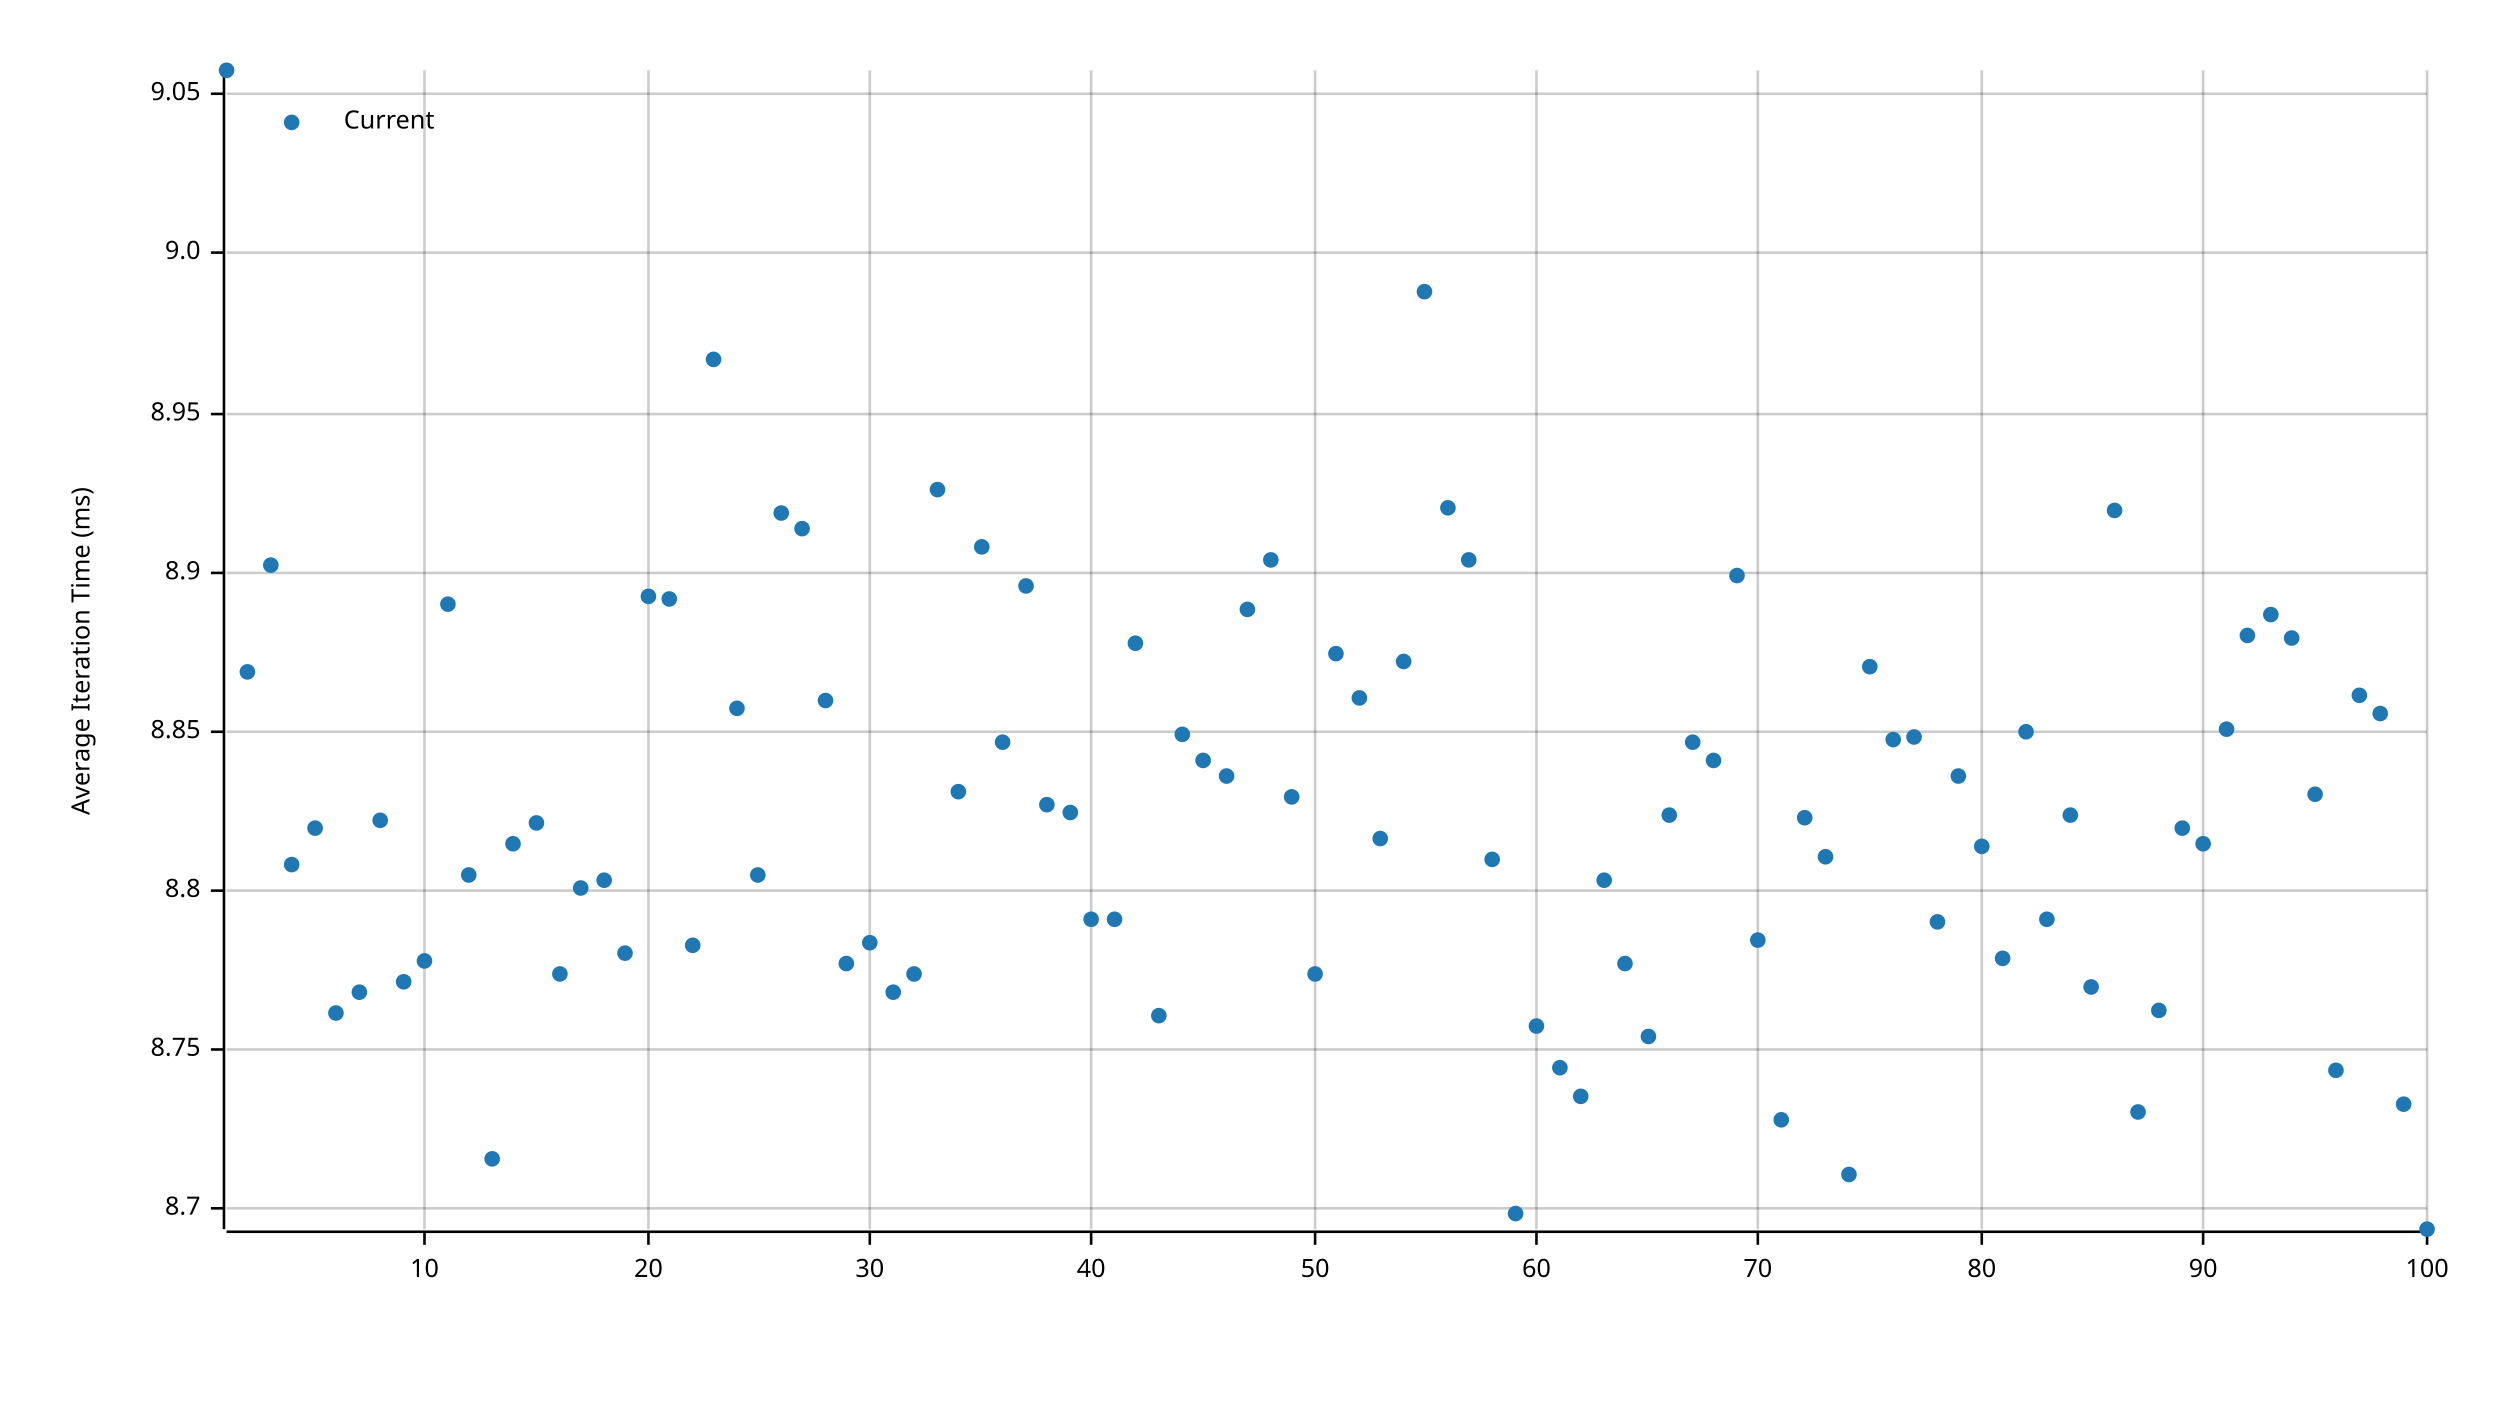
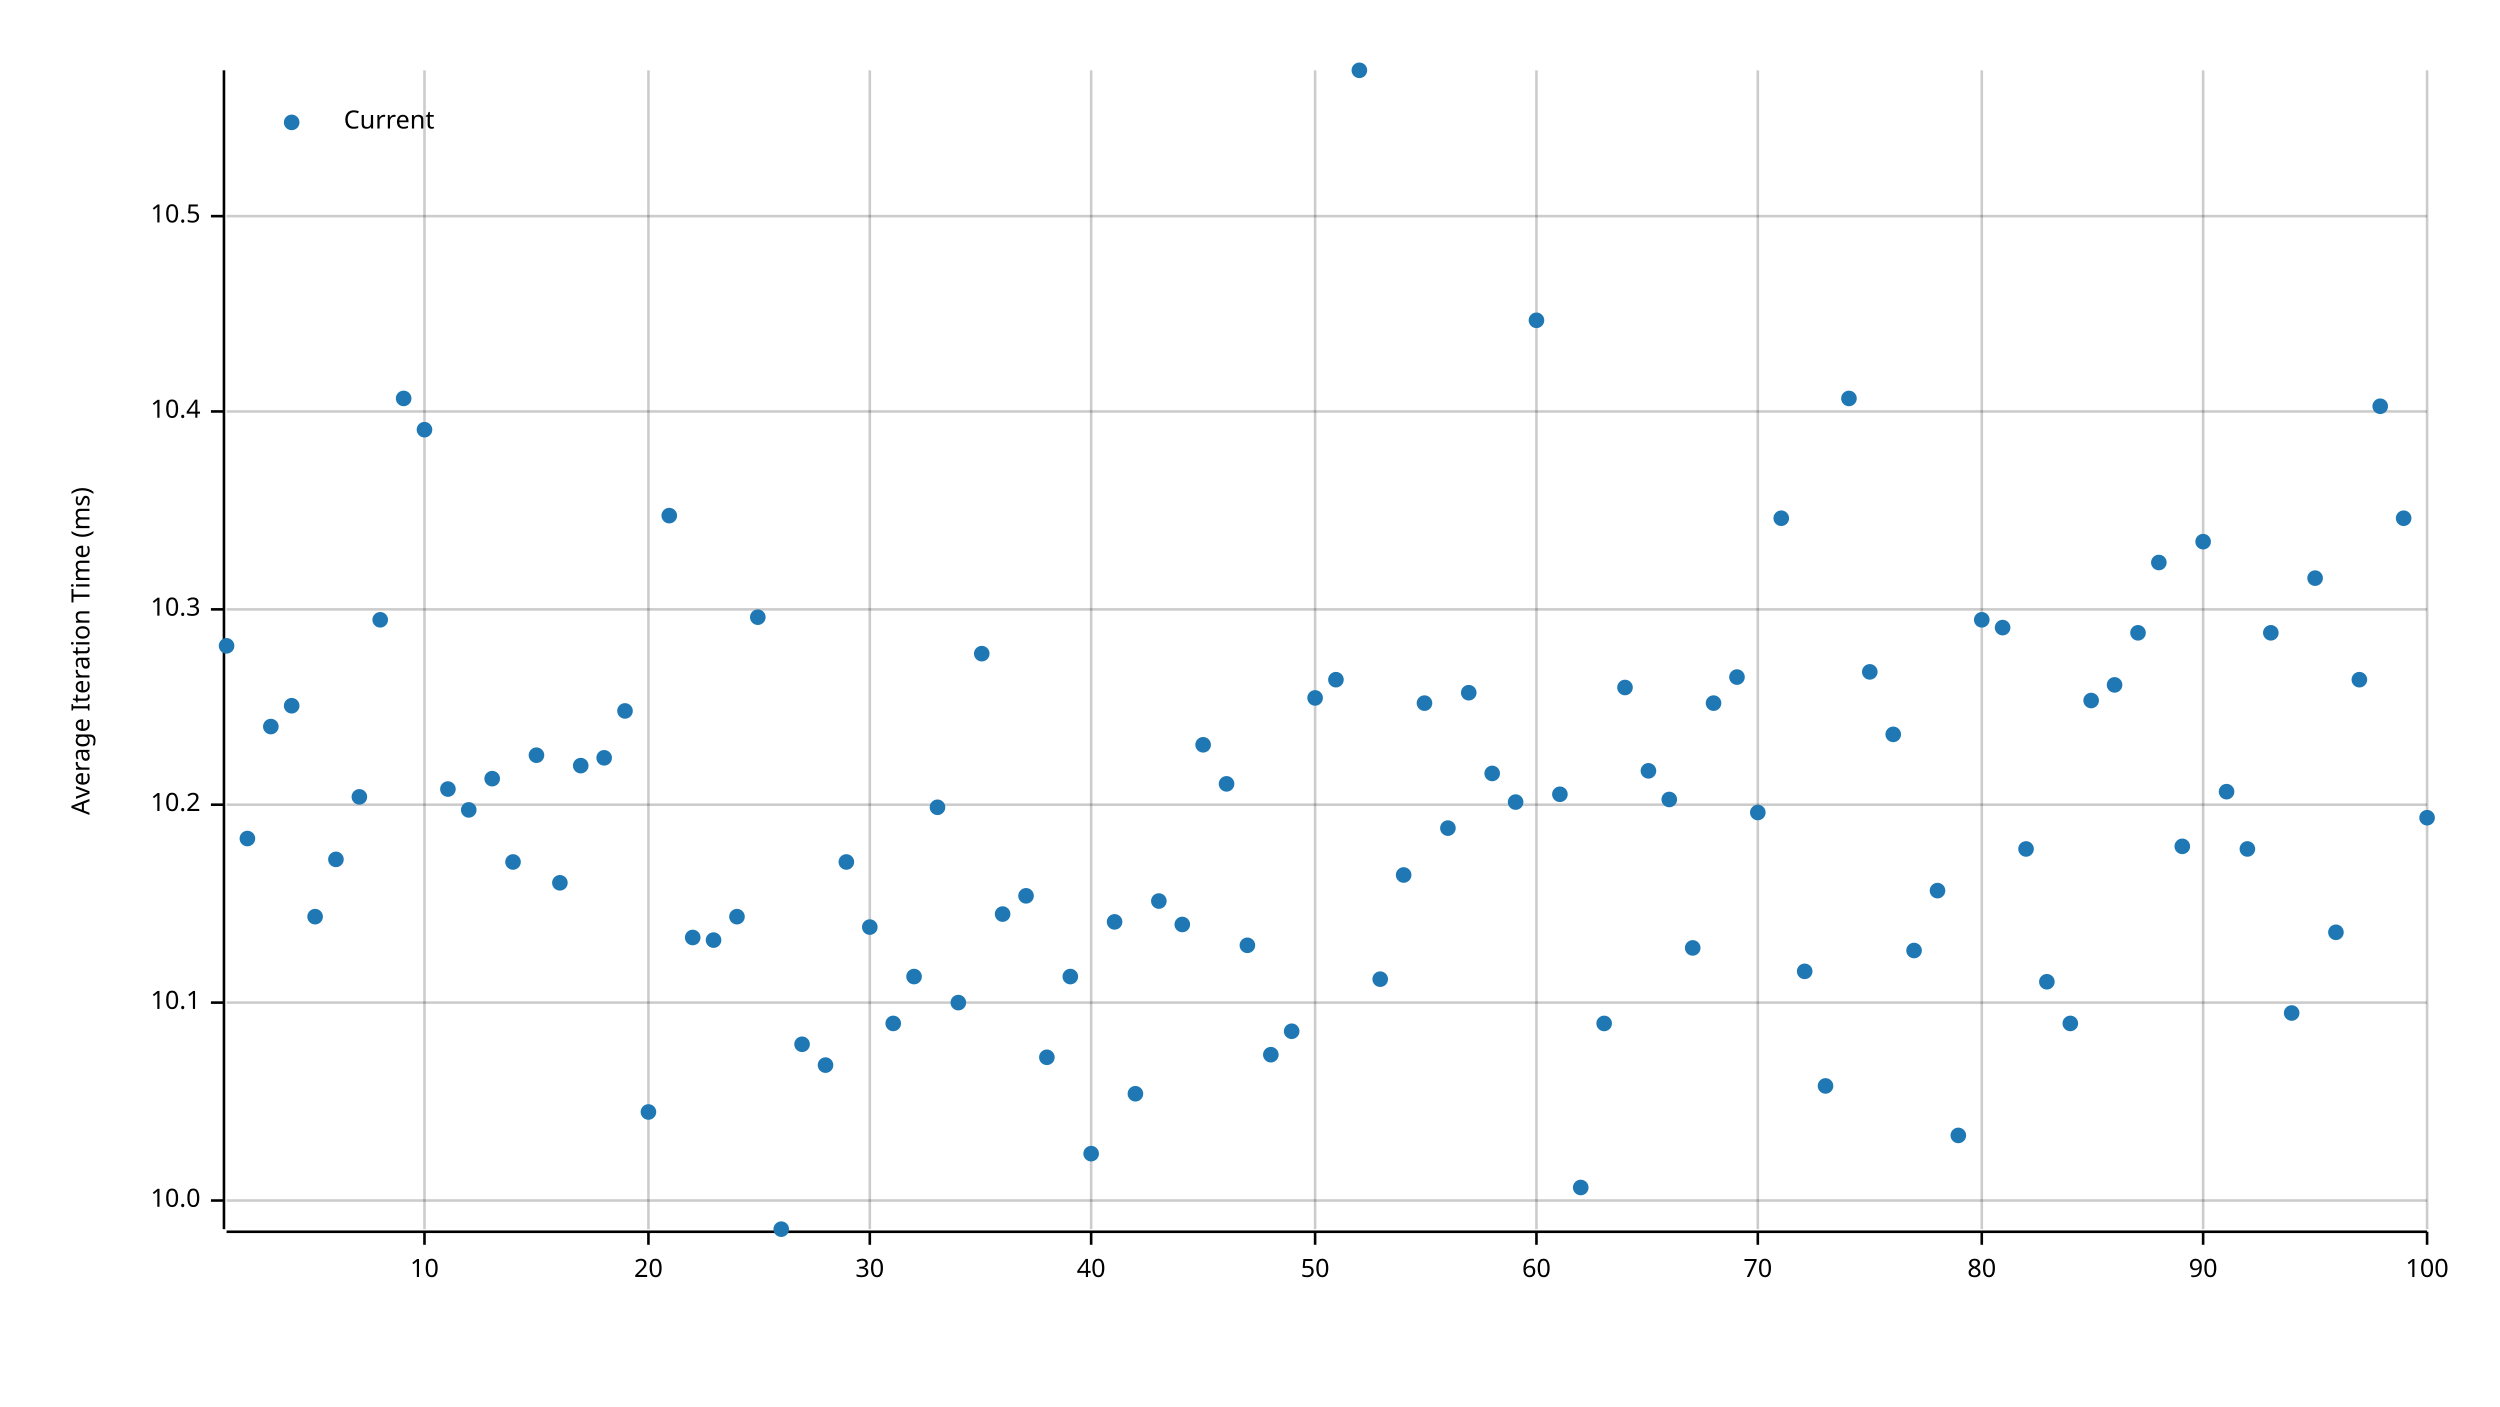
<svg xmlns="http://www.w3.org/2000/svg" width="960" height="540" viewBox="0 0 960 540">
  <text x="27" y="250" dy="0.76em" text-anchor="middle" font-family="sans-serif" font-size="9.677" opacity="1" fill="#000000" transform="rotate(270, 27, 250)">
Average Iteration Time (ms)
</text>
  <line opacity="0.2" stroke="#000000" stroke-width="1" x1="163" y1="472" x2="163" y2="27" />
  <line opacity="0.2" stroke="#000000" stroke-width="1" x1="249" y1="472" x2="249" y2="27" />
  <line opacity="0.2" stroke="#000000" stroke-width="1" x1="334" y1="472" x2="334" y2="27" />
  <line opacity="0.2" stroke="#000000" stroke-width="1" x1="419" y1="472" x2="419" y2="27" />
  <line opacity="0.2" stroke="#000000" stroke-width="1" x1="505" y1="472" x2="505" y2="27" />
  <line opacity="0.2" stroke="#000000" stroke-width="1" x1="590" y1="472" x2="590" y2="27" />
  <line opacity="0.2" stroke="#000000" stroke-width="1" x1="675" y1="472" x2="675" y2="27" />
  <line opacity="0.2" stroke="#000000" stroke-width="1" x1="761" y1="472" x2="761" y2="27" />
  <line opacity="0.2" stroke="#000000" stroke-width="1" x1="846" y1="472" x2="846" y2="27" />
  <line opacity="0.2" stroke="#000000" stroke-width="1" x1="932" y1="472" x2="932" y2="27" />
-   <line opacity="0.2" stroke="#000000" stroke-width="1" x1="87" y1="464" x2="932" y2="464" />
-   <line opacity="0.2" stroke="#000000" stroke-width="1" x1="87" y1="403" x2="932" y2="403" />
-   <line opacity="0.2" stroke="#000000" stroke-width="1" x1="87" y1="342" x2="932" y2="342" />
-   <line opacity="0.2" stroke="#000000" stroke-width="1" x1="87" y1="281" x2="932" y2="281" />
-   <line opacity="0.2" stroke="#000000" stroke-width="1" x1="87" y1="220" x2="932" y2="220" />
-   <line opacity="0.2" stroke="#000000" stroke-width="1" x1="87" y1="159" x2="932" y2="159" />
-   <line opacity="0.2" stroke="#000000" stroke-width="1" x1="87" y1="97" x2="932" y2="97" />
-   <line opacity="0.2" stroke="#000000" stroke-width="1" x1="87" y1="36" x2="932" y2="36" />
+   <line opacity="0.2" stroke="#000000" stroke-width="1" x1="87" y1="461" x2="932" y2="461" />
+   <line opacity="0.2" stroke="#000000" stroke-width="1" x1="87" y1="385" x2="932" y2="385" />
+   <line opacity="0.2" stroke="#000000" stroke-width="1" x1="87" y1="309" x2="932" y2="309" />
+   <line opacity="0.2" stroke="#000000" stroke-width="1" x1="87" y1="234" x2="932" y2="234" />
+   <line opacity="0.2" stroke="#000000" stroke-width="1" x1="87" y1="158" x2="932" y2="158" />
+   <line opacity="0.2" stroke="#000000" stroke-width="1" x1="87" y1="83" x2="932" y2="83" />
  <polyline fill="none" opacity="1" stroke="#000000" stroke-width="1" points="86,27 86,472 " />
-   <text x="77" y="464" dy="0.5ex" text-anchor="end" font-family="sans-serif" font-size="9.677" opacity="1" fill="#000000">
- 8.7
+   <text x="77" y="461" dy="0.5ex" text-anchor="end" font-family="sans-serif" font-size="9.677" opacity="1" fill="#000000">
+ 10.0
</text>
-   <polyline fill="none" opacity="1" stroke="#000000" stroke-width="1" points="81,464 86,464 " />
-   <text x="77" y="403" dy="0.5ex" text-anchor="end" font-family="sans-serif" font-size="9.677" opacity="1" fill="#000000">
- 8.75
+   <polyline fill="none" opacity="1" stroke="#000000" stroke-width="1" points="81,461 86,461 " />
+   <text x="77" y="385" dy="0.5ex" text-anchor="end" font-family="sans-serif" font-size="9.677" opacity="1" fill="#000000">
+ 10.1
</text>
-   <polyline fill="none" opacity="1" stroke="#000000" stroke-width="1" points="81,403 86,403 " />
-   <text x="77" y="342" dy="0.5ex" text-anchor="end" font-family="sans-serif" font-size="9.677" opacity="1" fill="#000000">
- 8.8
+   <polyline fill="none" opacity="1" stroke="#000000" stroke-width="1" points="81,385 86,385 " />
+   <text x="77" y="309" dy="0.5ex" text-anchor="end" font-family="sans-serif" font-size="9.677" opacity="1" fill="#000000">
+ 10.2
</text>
-   <polyline fill="none" opacity="1" stroke="#000000" stroke-width="1" points="81,342 86,342 " />
-   <text x="77" y="281" dy="0.5ex" text-anchor="end" font-family="sans-serif" font-size="9.677" opacity="1" fill="#000000">
- 8.85
+   <polyline fill="none" opacity="1" stroke="#000000" stroke-width="1" points="81,309 86,309 " />
+   <text x="77" y="234" dy="0.5ex" text-anchor="end" font-family="sans-serif" font-size="9.677" opacity="1" fill="#000000">
+ 10.3
</text>
-   <polyline fill="none" opacity="1" stroke="#000000" stroke-width="1" points="81,281 86,281 " />
-   <text x="77" y="220" dy="0.5ex" text-anchor="end" font-family="sans-serif" font-size="9.677" opacity="1" fill="#000000">
- 8.9
+   <polyline fill="none" opacity="1" stroke="#000000" stroke-width="1" points="81,234 86,234 " />
+   <text x="77" y="158" dy="0.5ex" text-anchor="end" font-family="sans-serif" font-size="9.677" opacity="1" fill="#000000">
+ 10.4
</text>
-   <polyline fill="none" opacity="1" stroke="#000000" stroke-width="1" points="81,220 86,220 " />
-   <text x="77" y="159" dy="0.5ex" text-anchor="end" font-family="sans-serif" font-size="9.677" opacity="1" fill="#000000">
- 8.95
+   <polyline fill="none" opacity="1" stroke="#000000" stroke-width="1" points="81,158 86,158 " />
+   <text x="77" y="83" dy="0.5ex" text-anchor="end" font-family="sans-serif" font-size="9.677" opacity="1" fill="#000000">
+ 10.5
</text>
-   <polyline fill="none" opacity="1" stroke="#000000" stroke-width="1" points="81,159 86,159 " />
-   <text x="77" y="97" dy="0.5ex" text-anchor="end" font-family="sans-serif" font-size="9.677" opacity="1" fill="#000000">
- 9.0
- </text>
-   <polyline fill="none" opacity="1" stroke="#000000" stroke-width="1" points="81,97 86,97 " />
-   <text x="77" y="36" dy="0.5ex" text-anchor="end" font-family="sans-serif" font-size="9.677" opacity="1" fill="#000000">
- 9.05
- </text>
-   <polyline fill="none" opacity="1" stroke="#000000" stroke-width="1" points="81,36 86,36 " />
+   <polyline fill="none" opacity="1" stroke="#000000" stroke-width="1" points="81,83 86,83 " />
  <polyline fill="none" opacity="1" stroke="#000000" stroke-width="1" points="87,473 932,473 " />
  <text x="163" y="483" dy="0.76em" text-anchor="middle" font-family="sans-serif" font-size="9.677" opacity="1" fill="#000000">
10
</text>
  <polyline fill="none" opacity="1" stroke="#000000" stroke-width="1" points="163,473 163,478 " />
  <text x="249" y="483" dy="0.76em" text-anchor="middle" font-family="sans-serif" font-size="9.677" opacity="1" fill="#000000">
20
</text>
  <polyline fill="none" opacity="1" stroke="#000000" stroke-width="1" points="249,473 249,478 " />
  <text x="334" y="483" dy="0.76em" text-anchor="middle" font-family="sans-serif" font-size="9.677" opacity="1" fill="#000000">
30
</text>
  <polyline fill="none" opacity="1" stroke="#000000" stroke-width="1" points="334,473 334,478 " />
  <text x="419" y="483" dy="0.76em" text-anchor="middle" font-family="sans-serif" font-size="9.677" opacity="1" fill="#000000">
40
</text>
  <polyline fill="none" opacity="1" stroke="#000000" stroke-width="1" points="419,473 419,478 " />
  <text x="505" y="483" dy="0.76em" text-anchor="middle" font-family="sans-serif" font-size="9.677" opacity="1" fill="#000000">
50
</text>
  <polyline fill="none" opacity="1" stroke="#000000" stroke-width="1" points="505,473 505,478 " />
  <text x="590" y="483" dy="0.76em" text-anchor="middle" font-family="sans-serif" font-size="9.677" opacity="1" fill="#000000">
60
</text>
  <polyline fill="none" opacity="1" stroke="#000000" stroke-width="1" points="590,473 590,478 " />
  <text x="675" y="483" dy="0.76em" text-anchor="middle" font-family="sans-serif" font-size="9.677" opacity="1" fill="#000000">
70
</text>
  <polyline fill="none" opacity="1" stroke="#000000" stroke-width="1" points="675,473 675,478 " />
  <text x="761" y="483" dy="0.76em" text-anchor="middle" font-family="sans-serif" font-size="9.677" opacity="1" fill="#000000">
80
</text>
  <polyline fill="none" opacity="1" stroke="#000000" stroke-width="1" points="761,473 761,478 " />
  <text x="846" y="483" dy="0.76em" text-anchor="middle" font-family="sans-serif" font-size="9.677" opacity="1" fill="#000000">
90
</text>
  <polyline fill="none" opacity="1" stroke="#000000" stroke-width="1" points="846,473 846,478 " />
  <text x="932" y="483" dy="0.76em" text-anchor="middle" font-family="sans-serif" font-size="9.677" opacity="1" fill="#000000">
100
</text>
  <polyline fill="none" opacity="1" stroke="#000000" stroke-width="1" points="932,473 932,478 " />
-   <circle cx="87" cy="27" r="3" opacity="1" fill="#1F78B4" stroke="none" stroke-width="1" />
-   <circle cx="95" cy="258" r="3" opacity="1" fill="#1F78B4" stroke="none" stroke-width="1" />
-   <circle cx="104" cy="217" r="3" opacity="1" fill="#1F78B4" stroke="none" stroke-width="1" />
-   <circle cx="112" cy="332" r="3" opacity="1" fill="#1F78B4" stroke="none" stroke-width="1" />
-   <circle cx="121" cy="318" r="3" opacity="1" fill="#1F78B4" stroke="none" stroke-width="1" />
-   <circle cx="129" cy="389" r="3" opacity="1" fill="#1F78B4" stroke="none" stroke-width="1" />
-   <circle cx="138" cy="381" r="3" opacity="1" fill="#1F78B4" stroke="none" stroke-width="1" />
-   <circle cx="146" cy="315" r="3" opacity="1" fill="#1F78B4" stroke="none" stroke-width="1" />
-   <circle cx="155" cy="377" r="3" opacity="1" fill="#1F78B4" stroke="none" stroke-width="1" />
-   <circle cx="163" cy="369" r="3" opacity="1" fill="#1F78B4" stroke="none" stroke-width="1" />
-   <circle cx="172" cy="232" r="3" opacity="1" fill="#1F78B4" stroke="none" stroke-width="1" />
-   <circle cx="180" cy="336" r="3" opacity="1" fill="#1F78B4" stroke="none" stroke-width="1" />
-   <circle cx="189" cy="445" r="3" opacity="1" fill="#1F78B4" stroke="none" stroke-width="1" />
-   <circle cx="197" cy="324" r="3" opacity="1" fill="#1F78B4" stroke="none" stroke-width="1" />
-   <circle cx="206" cy="316" r="3" opacity="1" fill="#1F78B4" stroke="none" stroke-width="1" />
-   <circle cx="215" cy="374" r="3" opacity="1" fill="#1F78B4" stroke="none" stroke-width="1" />
-   <circle cx="223" cy="341" r="3" opacity="1" fill="#1F78B4" stroke="none" stroke-width="1" />
-   <circle cx="232" cy="338" r="3" opacity="1" fill="#1F78B4" stroke="none" stroke-width="1" />
-   <circle cx="240" cy="366" r="3" opacity="1" fill="#1F78B4" stroke="none" stroke-width="1" />
-   <circle cx="249" cy="229" r="3" opacity="1" fill="#1F78B4" stroke="none" stroke-width="1" />
-   <circle cx="257" cy="230" r="3" opacity="1" fill="#1F78B4" stroke="none" stroke-width="1" />
-   <circle cx="266" cy="363" r="3" opacity="1" fill="#1F78B4" stroke="none" stroke-width="1" />
-   <circle cx="274" cy="138" r="3" opacity="1" fill="#1F78B4" stroke="none" stroke-width="1" />
-   <circle cx="283" cy="272" r="3" opacity="1" fill="#1F78B4" stroke="none" stroke-width="1" />
-   <circle cx="291" cy="336" r="3" opacity="1" fill="#1F78B4" stroke="none" stroke-width="1" />
-   <circle cx="300" cy="197" r="3" opacity="1" fill="#1F78B4" stroke="none" stroke-width="1" />
-   <circle cx="308" cy="203" r="3" opacity="1" fill="#1F78B4" stroke="none" stroke-width="1" />
-   <circle cx="317" cy="269" r="3" opacity="1" fill="#1F78B4" stroke="none" stroke-width="1" />
-   <circle cx="325" cy="370" r="3" opacity="1" fill="#1F78B4" stroke="none" stroke-width="1" />
-   <circle cx="334" cy="362" r="3" opacity="1" fill="#1F78B4" stroke="none" stroke-width="1" />
-   <circle cx="343" cy="381" r="3" opacity="1" fill="#1F78B4" stroke="none" stroke-width="1" />
-   <circle cx="351" cy="374" r="3" opacity="1" fill="#1F78B4" stroke="none" stroke-width="1" />
-   <circle cx="360" cy="188" r="3" opacity="1" fill="#1F78B4" stroke="none" stroke-width="1" />
-   <circle cx="368" cy="304" r="3" opacity="1" fill="#1F78B4" stroke="none" stroke-width="1" />
-   <circle cx="377" cy="210" r="3" opacity="1" fill="#1F78B4" stroke="none" stroke-width="1" />
-   <circle cx="385" cy="285" r="3" opacity="1" fill="#1F78B4" stroke="none" stroke-width="1" />
-   <circle cx="394" cy="225" r="3" opacity="1" fill="#1F78B4" stroke="none" stroke-width="1" />
-   <circle cx="402" cy="309" r="3" opacity="1" fill="#1F78B4" stroke="none" stroke-width="1" />
-   <circle cx="411" cy="312" r="3" opacity="1" fill="#1F78B4" stroke="none" stroke-width="1" />
-   <circle cx="419" cy="353" r="3" opacity="1" fill="#1F78B4" stroke="none" stroke-width="1" />
-   <circle cx="428" cy="353" r="3" opacity="1" fill="#1F78B4" stroke="none" stroke-width="1" />
-   <circle cx="436" cy="247" r="3" opacity="1" fill="#1F78B4" stroke="none" stroke-width="1" />
-   <circle cx="445" cy="390" r="3" opacity="1" fill="#1F78B4" stroke="none" stroke-width="1" />
-   <circle cx="454" cy="282" r="3" opacity="1" fill="#1F78B4" stroke="none" stroke-width="1" />
-   <circle cx="462" cy="292" r="3" opacity="1" fill="#1F78B4" stroke="none" stroke-width="1" />
-   <circle cx="471" cy="298" r="3" opacity="1" fill="#1F78B4" stroke="none" stroke-width="1" />
-   <circle cx="479" cy="234" r="3" opacity="1" fill="#1F78B4" stroke="none" stroke-width="1" />
-   <circle cx="488" cy="215" r="3" opacity="1" fill="#1F78B4" stroke="none" stroke-width="1" />
-   <circle cx="496" cy="306" r="3" opacity="1" fill="#1F78B4" stroke="none" stroke-width="1" />
-   <circle cx="505" cy="374" r="3" opacity="1" fill="#1F78B4" stroke="none" stroke-width="1" />
-   <circle cx="513" cy="251" r="3" opacity="1" fill="#1F78B4" stroke="none" stroke-width="1" />
-   <circle cx="522" cy="268" r="3" opacity="1" fill="#1F78B4" stroke="none" stroke-width="1" />
-   <circle cx="530" cy="322" r="3" opacity="1" fill="#1F78B4" stroke="none" stroke-width="1" />
-   <circle cx="539" cy="254" r="3" opacity="1" fill="#1F78B4" stroke="none" stroke-width="1" />
-   <circle cx="547" cy="112" r="3" opacity="1" fill="#1F78B4" stroke="none" stroke-width="1" />
-   <circle cx="556" cy="195" r="3" opacity="1" fill="#1F78B4" stroke="none" stroke-width="1" />
-   <circle cx="564" cy="215" r="3" opacity="1" fill="#1F78B4" stroke="none" stroke-width="1" />
-   <circle cx="573" cy="330" r="3" opacity="1" fill="#1F78B4" stroke="none" stroke-width="1" />
-   <circle cx="582" cy="466" r="3" opacity="1" fill="#1F78B4" stroke="none" stroke-width="1" />
-   <circle cx="590" cy="394" r="3" opacity="1" fill="#1F78B4" stroke="none" stroke-width="1" />
-   <circle cx="599" cy="410" r="3" opacity="1" fill="#1F78B4" stroke="none" stroke-width="1" />
-   <circle cx="607" cy="421" r="3" opacity="1" fill="#1F78B4" stroke="none" stroke-width="1" />
-   <circle cx="616" cy="338" r="3" opacity="1" fill="#1F78B4" stroke="none" stroke-width="1" />
-   <circle cx="624" cy="370" r="3" opacity="1" fill="#1F78B4" stroke="none" stroke-width="1" />
-   <circle cx="633" cy="398" r="3" opacity="1" fill="#1F78B4" stroke="none" stroke-width="1" />
-   <circle cx="641" cy="313" r="3" opacity="1" fill="#1F78B4" stroke="none" stroke-width="1" />
-   <circle cx="650" cy="285" r="3" opacity="1" fill="#1F78B4" stroke="none" stroke-width="1" />
-   <circle cx="658" cy="292" r="3" opacity="1" fill="#1F78B4" stroke="none" stroke-width="1" />
-   <circle cx="667" cy="221" r="3" opacity="1" fill="#1F78B4" stroke="none" stroke-width="1" />
-   <circle cx="675" cy="361" r="3" opacity="1" fill="#1F78B4" stroke="none" stroke-width="1" />
-   <circle cx="684" cy="430" r="3" opacity="1" fill="#1F78B4" stroke="none" stroke-width="1" />
-   <circle cx="693" cy="314" r="3" opacity="1" fill="#1F78B4" stroke="none" stroke-width="1" />
-   <circle cx="701" cy="329" r="3" opacity="1" fill="#1F78B4" stroke="none" stroke-width="1" />
-   <circle cx="710" cy="451" r="3" opacity="1" fill="#1F78B4" stroke="none" stroke-width="1" />
-   <circle cx="718" cy="256" r="3" opacity="1" fill="#1F78B4" stroke="none" stroke-width="1" />
-   <circle cx="727" cy="284" r="3" opacity="1" fill="#1F78B4" stroke="none" stroke-width="1" />
-   <circle cx="735" cy="283" r="3" opacity="1" fill="#1F78B4" stroke="none" stroke-width="1" />
-   <circle cx="744" cy="354" r="3" opacity="1" fill="#1F78B4" stroke="none" stroke-width="1" />
-   <circle cx="752" cy="298" r="3" opacity="1" fill="#1F78B4" stroke="none" stroke-width="1" />
-   <circle cx="761" cy="325" r="3" opacity="1" fill="#1F78B4" stroke="none" stroke-width="1" />
-   <circle cx="769" cy="368" r="3" opacity="1" fill="#1F78B4" stroke="none" stroke-width="1" />
-   <circle cx="778" cy="281" r="3" opacity="1" fill="#1F78B4" stroke="none" stroke-width="1" />
-   <circle cx="786" cy="353" r="3" opacity="1" fill="#1F78B4" stroke="none" stroke-width="1" />
-   <circle cx="795" cy="313" r="3" opacity="1" fill="#1F78B4" stroke="none" stroke-width="1" />
-   <circle cx="803" cy="379" r="3" opacity="1" fill="#1F78B4" stroke="none" stroke-width="1" />
-   <circle cx="812" cy="196" r="3" opacity="1" fill="#1F78B4" stroke="none" stroke-width="1" />
-   <circle cx="821" cy="427" r="3" opacity="1" fill="#1F78B4" stroke="none" stroke-width="1" />
-   <circle cx="829" cy="388" r="3" opacity="1" fill="#1F78B4" stroke="none" stroke-width="1" />
-   <circle cx="838" cy="318" r="3" opacity="1" fill="#1F78B4" stroke="none" stroke-width="1" />
-   <circle cx="846" cy="324" r="3" opacity="1" fill="#1F78B4" stroke="none" stroke-width="1" />
-   <circle cx="855" cy="280" r="3" opacity="1" fill="#1F78B4" stroke="none" stroke-width="1" />
-   <circle cx="863" cy="244" r="3" opacity="1" fill="#1F78B4" stroke="none" stroke-width="1" />
-   <circle cx="872" cy="236" r="3" opacity="1" fill="#1F78B4" stroke="none" stroke-width="1" />
-   <circle cx="880" cy="245" r="3" opacity="1" fill="#1F78B4" stroke="none" stroke-width="1" />
-   <circle cx="889" cy="305" r="3" opacity="1" fill="#1F78B4" stroke="none" stroke-width="1" />
-   <circle cx="897" cy="411" r="3" opacity="1" fill="#1F78B4" stroke="none" stroke-width="1" />
-   <circle cx="906" cy="267" r="3" opacity="1" fill="#1F78B4" stroke="none" stroke-width="1" />
-   <circle cx="914" cy="274" r="3" opacity="1" fill="#1F78B4" stroke="none" stroke-width="1" />
-   <circle cx="923" cy="424" r="3" opacity="1" fill="#1F78B4" stroke="none" stroke-width="1" />
-   <circle cx="932" cy="472" r="3" opacity="1" fill="#1F78B4" stroke="none" stroke-width="1" />
+   <circle cx="87" cy="248" r="3" opacity="1" fill="#1F78B4" stroke="none" stroke-width="1" />
+   <circle cx="95" cy="322" r="3" opacity="1" fill="#1F78B4" stroke="none" stroke-width="1" />
+   <circle cx="104" cy="279" r="3" opacity="1" fill="#1F78B4" stroke="none" stroke-width="1" />
+   <circle cx="112" cy="271" r="3" opacity="1" fill="#1F78B4" stroke="none" stroke-width="1" />
+   <circle cx="121" cy="352" r="3" opacity="1" fill="#1F78B4" stroke="none" stroke-width="1" />
+   <circle cx="129" cy="330" r="3" opacity="1" fill="#1F78B4" stroke="none" stroke-width="1" />
+   <circle cx="138" cy="306" r="3" opacity="1" fill="#1F78B4" stroke="none" stroke-width="1" />
+   <circle cx="146" cy="238" r="3" opacity="1" fill="#1F78B4" stroke="none" stroke-width="1" />
+   <circle cx="155" cy="153" r="3" opacity="1" fill="#1F78B4" stroke="none" stroke-width="1" />
+   <circle cx="163" cy="165" r="3" opacity="1" fill="#1F78B4" stroke="none" stroke-width="1" />
+   <circle cx="172" cy="303" r="3" opacity="1" fill="#1F78B4" stroke="none" stroke-width="1" />
+   <circle cx="180" cy="311" r="3" opacity="1" fill="#1F78B4" stroke="none" stroke-width="1" />
+   <circle cx="189" cy="299" r="3" opacity="1" fill="#1F78B4" stroke="none" stroke-width="1" />
+   <circle cx="197" cy="331" r="3" opacity="1" fill="#1F78B4" stroke="none" stroke-width="1" />
+   <circle cx="206" cy="290" r="3" opacity="1" fill="#1F78B4" stroke="none" stroke-width="1" />
+   <circle cx="215" cy="339" r="3" opacity="1" fill="#1F78B4" stroke="none" stroke-width="1" />
+   <circle cx="223" cy="294" r="3" opacity="1" fill="#1F78B4" stroke="none" stroke-width="1" />
+   <circle cx="232" cy="291" r="3" opacity="1" fill="#1F78B4" stroke="none" stroke-width="1" />
+   <circle cx="240" cy="273" r="3" opacity="1" fill="#1F78B4" stroke="none" stroke-width="1" />
+   <circle cx="249" cy="427" r="3" opacity="1" fill="#1F78B4" stroke="none" stroke-width="1" />
+   <circle cx="257" cy="198" r="3" opacity="1" fill="#1F78B4" stroke="none" stroke-width="1" />
+   <circle cx="266" cy="360" r="3" opacity="1" fill="#1F78B4" stroke="none" stroke-width="1" />
+   <circle cx="274" cy="361" r="3" opacity="1" fill="#1F78B4" stroke="none" stroke-width="1" />
+   <circle cx="283" cy="352" r="3" opacity="1" fill="#1F78B4" stroke="none" stroke-width="1" />
+   <circle cx="291" cy="237" r="3" opacity="1" fill="#1F78B4" stroke="none" stroke-width="1" />
+   <circle cx="300" cy="472" r="3" opacity="1" fill="#1F78B4" stroke="none" stroke-width="1" />
+   <circle cx="308" cy="401" r="3" opacity="1" fill="#1F78B4" stroke="none" stroke-width="1" />
+   <circle cx="317" cy="409" r="3" opacity="1" fill="#1F78B4" stroke="none" stroke-width="1" />
+   <circle cx="325" cy="331" r="3" opacity="1" fill="#1F78B4" stroke="none" stroke-width="1" />
+   <circle cx="334" cy="356" r="3" opacity="1" fill="#1F78B4" stroke="none" stroke-width="1" />
+   <circle cx="343" cy="393" r="3" opacity="1" fill="#1F78B4" stroke="none" stroke-width="1" />
+   <circle cx="351" cy="375" r="3" opacity="1" fill="#1F78B4" stroke="none" stroke-width="1" />
+   <circle cx="360" cy="310" r="3" opacity="1" fill="#1F78B4" stroke="none" stroke-width="1" />
+   <circle cx="368" cy="385" r="3" opacity="1" fill="#1F78B4" stroke="none" stroke-width="1" />
+   <circle cx="377" cy="251" r="3" opacity="1" fill="#1F78B4" stroke="none" stroke-width="1" />
+   <circle cx="385" cy="351" r="3" opacity="1" fill="#1F78B4" stroke="none" stroke-width="1" />
+   <circle cx="394" cy="344" r="3" opacity="1" fill="#1F78B4" stroke="none" stroke-width="1" />
+   <circle cx="402" cy="406" r="3" opacity="1" fill="#1F78B4" stroke="none" stroke-width="1" />
+   <circle cx="411" cy="375" r="3" opacity="1" fill="#1F78B4" stroke="none" stroke-width="1" />
+   <circle cx="419" cy="443" r="3" opacity="1" fill="#1F78B4" stroke="none" stroke-width="1" />
+   <circle cx="428" cy="354" r="3" opacity="1" fill="#1F78B4" stroke="none" stroke-width="1" />
+   <circle cx="436" cy="420" r="3" opacity="1" fill="#1F78B4" stroke="none" stroke-width="1" />
+   <circle cx="445" cy="346" r="3" opacity="1" fill="#1F78B4" stroke="none" stroke-width="1" />
+   <circle cx="454" cy="355" r="3" opacity="1" fill="#1F78B4" stroke="none" stroke-width="1" />
+   <circle cx="462" cy="286" r="3" opacity="1" fill="#1F78B4" stroke="none" stroke-width="1" />
+   <circle cx="471" cy="301" r="3" opacity="1" fill="#1F78B4" stroke="none" stroke-width="1" />
+   <circle cx="479" cy="363" r="3" opacity="1" fill="#1F78B4" stroke="none" stroke-width="1" />
+   <circle cx="488" cy="405" r="3" opacity="1" fill="#1F78B4" stroke="none" stroke-width="1" />
+   <circle cx="496" cy="396" r="3" opacity="1" fill="#1F78B4" stroke="none" stroke-width="1" />
+   <circle cx="505" cy="268" r="3" opacity="1" fill="#1F78B4" stroke="none" stroke-width="1" />
+   <circle cx="513" cy="261" r="3" opacity="1" fill="#1F78B4" stroke="none" stroke-width="1" />
+   <circle cx="522" cy="27" r="3" opacity="1" fill="#1F78B4" stroke="none" stroke-width="1" />
+   <circle cx="530" cy="376" r="3" opacity="1" fill="#1F78B4" stroke="none" stroke-width="1" />
+   <circle cx="539" cy="336" r="3" opacity="1" fill="#1F78B4" stroke="none" stroke-width="1" />
+   <circle cx="547" cy="270" r="3" opacity="1" fill="#1F78B4" stroke="none" stroke-width="1" />
+   <circle cx="556" cy="318" r="3" opacity="1" fill="#1F78B4" stroke="none" stroke-width="1" />
+   <circle cx="564" cy="266" r="3" opacity="1" fill="#1F78B4" stroke="none" stroke-width="1" />
+   <circle cx="573" cy="297" r="3" opacity="1" fill="#1F78B4" stroke="none" stroke-width="1" />
+   <circle cx="582" cy="308" r="3" opacity="1" fill="#1F78B4" stroke="none" stroke-width="1" />
+   <circle cx="590" cy="123" r="3" opacity="1" fill="#1F78B4" stroke="none" stroke-width="1" />
+   <circle cx="599" cy="305" r="3" opacity="1" fill="#1F78B4" stroke="none" stroke-width="1" />
+   <circle cx="607" cy="456" r="3" opacity="1" fill="#1F78B4" stroke="none" stroke-width="1" />
+   <circle cx="616" cy="393" r="3" opacity="1" fill="#1F78B4" stroke="none" stroke-width="1" />
+   <circle cx="624" cy="264" r="3" opacity="1" fill="#1F78B4" stroke="none" stroke-width="1" />
+   <circle cx="633" cy="296" r="3" opacity="1" fill="#1F78B4" stroke="none" stroke-width="1" />
+   <circle cx="641" cy="307" r="3" opacity="1" fill="#1F78B4" stroke="none" stroke-width="1" />
+   <circle cx="650" cy="364" r="3" opacity="1" fill="#1F78B4" stroke="none" stroke-width="1" />
+   <circle cx="658" cy="270" r="3" opacity="1" fill="#1F78B4" stroke="none" stroke-width="1" />
+   <circle cx="667" cy="260" r="3" opacity="1" fill="#1F78B4" stroke="none" stroke-width="1" />
+   <circle cx="675" cy="312" r="3" opacity="1" fill="#1F78B4" stroke="none" stroke-width="1" />
+   <circle cx="684" cy="199" r="3" opacity="1" fill="#1F78B4" stroke="none" stroke-width="1" />
+   <circle cx="693" cy="373" r="3" opacity="1" fill="#1F78B4" stroke="none" stroke-width="1" />
+   <circle cx="701" cy="417" r="3" opacity="1" fill="#1F78B4" stroke="none" stroke-width="1" />
+   <circle cx="710" cy="153" r="3" opacity="1" fill="#1F78B4" stroke="none" stroke-width="1" />
+   <circle cx="718" cy="258" r="3" opacity="1" fill="#1F78B4" stroke="none" stroke-width="1" />
+   <circle cx="727" cy="282" r="3" opacity="1" fill="#1F78B4" stroke="none" stroke-width="1" />
+   <circle cx="735" cy="365" r="3" opacity="1" fill="#1F78B4" stroke="none" stroke-width="1" />
+   <circle cx="744" cy="342" r="3" opacity="1" fill="#1F78B4" stroke="none" stroke-width="1" />
+   <circle cx="752" cy="436" r="3" opacity="1" fill="#1F78B4" stroke="none" stroke-width="1" />
+   <circle cx="761" cy="238" r="3" opacity="1" fill="#1F78B4" stroke="none" stroke-width="1" />
+   <circle cx="769" cy="241" r="3" opacity="1" fill="#1F78B4" stroke="none" stroke-width="1" />
+   <circle cx="778" cy="326" r="3" opacity="1" fill="#1F78B4" stroke="none" stroke-width="1" />
+   <circle cx="786" cy="377" r="3" opacity="1" fill="#1F78B4" stroke="none" stroke-width="1" />
+   <circle cx="795" cy="393" r="3" opacity="1" fill="#1F78B4" stroke="none" stroke-width="1" />
+   <circle cx="803" cy="269" r="3" opacity="1" fill="#1F78B4" stroke="none" stroke-width="1" />
+   <circle cx="812" cy="263" r="3" opacity="1" fill="#1F78B4" stroke="none" stroke-width="1" />
+   <circle cx="821" cy="243" r="3" opacity="1" fill="#1F78B4" stroke="none" stroke-width="1" />
+   <circle cx="829" cy="216" r="3" opacity="1" fill="#1F78B4" stroke="none" stroke-width="1" />
+   <circle cx="838" cy="325" r="3" opacity="1" fill="#1F78B4" stroke="none" stroke-width="1" />
+   <circle cx="846" cy="208" r="3" opacity="1" fill="#1F78B4" stroke="none" stroke-width="1" />
+   <circle cx="855" cy="304" r="3" opacity="1" fill="#1F78B4" stroke="none" stroke-width="1" />
+   <circle cx="863" cy="326" r="3" opacity="1" fill="#1F78B4" stroke="none" stroke-width="1" />
+   <circle cx="872" cy="243" r="3" opacity="1" fill="#1F78B4" stroke="none" stroke-width="1" />
+   <circle cx="880" cy="389" r="3" opacity="1" fill="#1F78B4" stroke="none" stroke-width="1" />
+   <circle cx="889" cy="222" r="3" opacity="1" fill="#1F78B4" stroke="none" stroke-width="1" />
+   <circle cx="897" cy="358" r="3" opacity="1" fill="#1F78B4" stroke="none" stroke-width="1" />
+   <circle cx="906" cy="261" r="3" opacity="1" fill="#1F78B4" stroke="none" stroke-width="1" />
+   <circle cx="914" cy="156" r="3" opacity="1" fill="#1F78B4" stroke="none" stroke-width="1" />
+   <circle cx="923" cy="199" r="3" opacity="1" fill="#1F78B4" stroke="none" stroke-width="1" />
+   <circle cx="932" cy="314" r="3" opacity="1" fill="#1F78B4" stroke="none" stroke-width="1" />
  <text x="132" y="42" dy="0.76em" text-anchor="start" font-family="sans-serif" font-size="9.677" opacity="1" fill="#000000">
Current
</text>
  <circle cx="112" cy="47" r="3" opacity="1" fill="#1F78B4" stroke="none" stroke-width="1" />
</svg>
